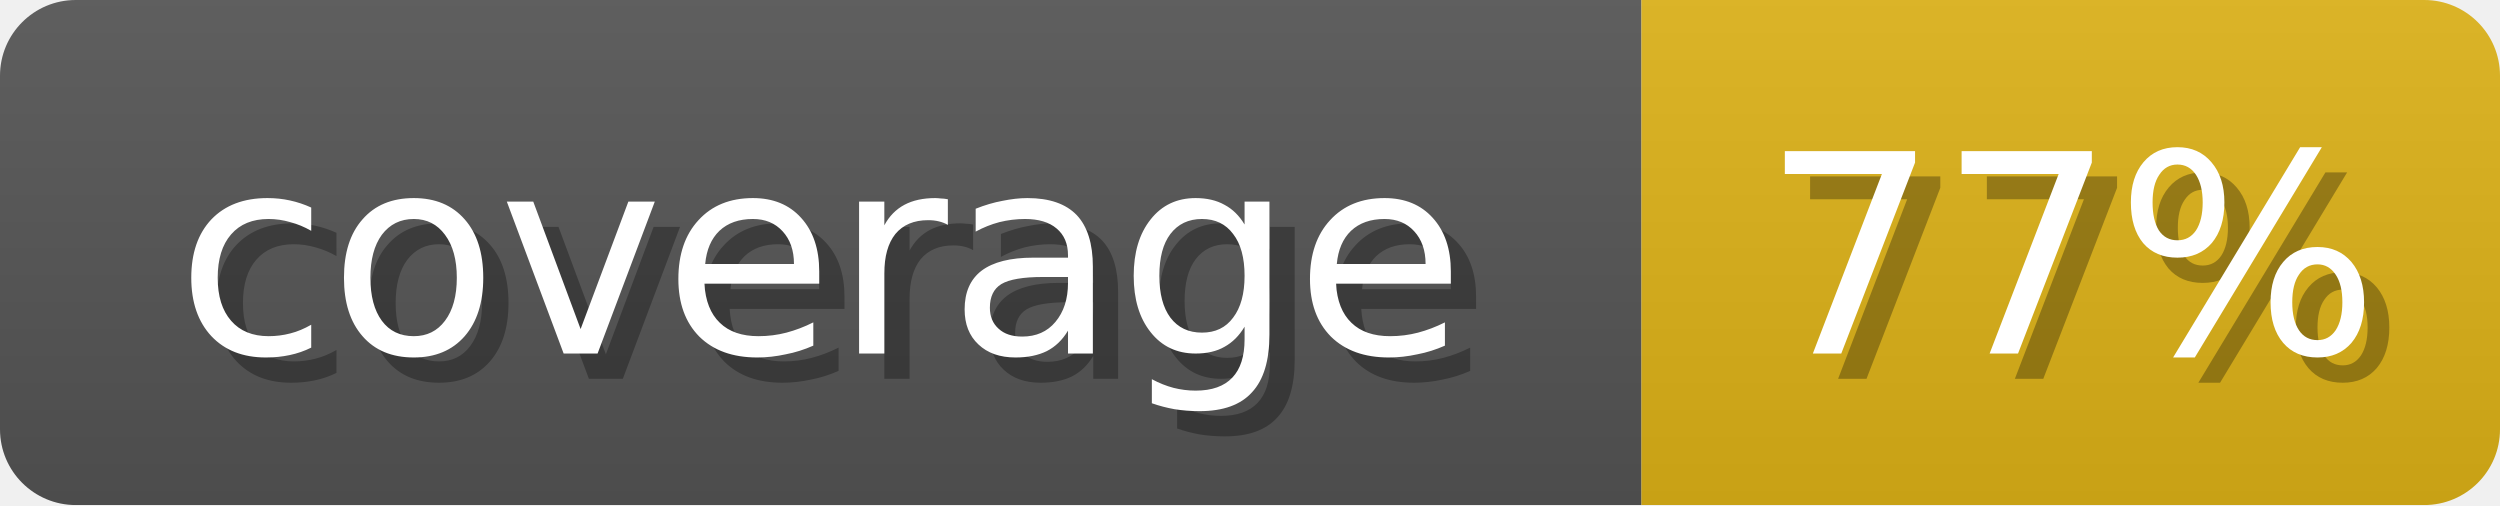
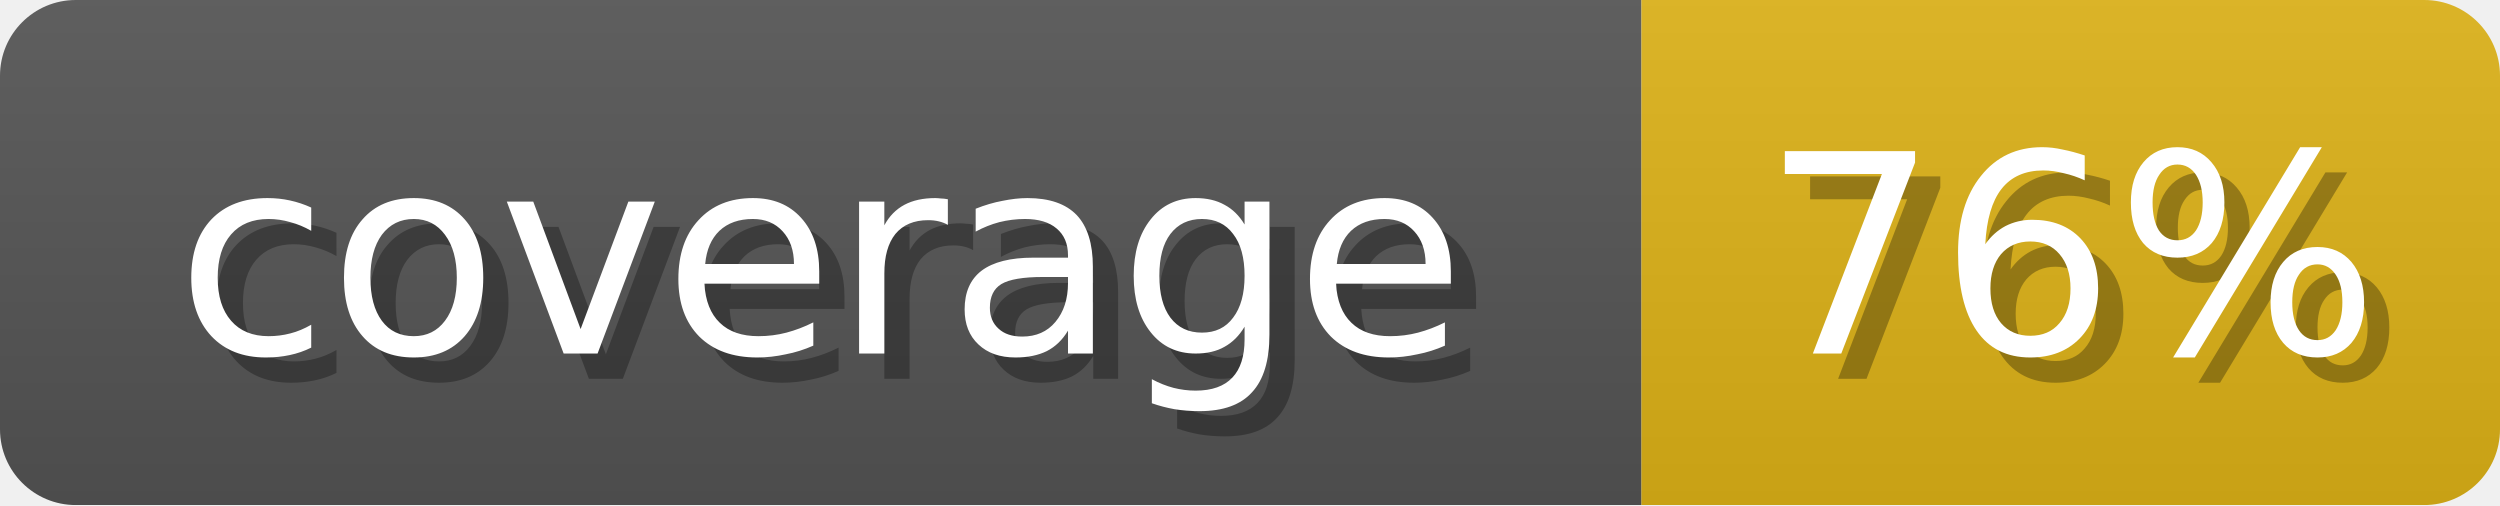
<svg xmlns="http://www.w3.org/2000/svg" width="99" height="20">
  <linearGradient id="b" x2="0" y2="100%">
    <stop offset="0" stop-color="#bbb" stop-opacity=".1" />
    <stop offset="1" stop-opacity=".1" />
  </linearGradient>
  <mask id="anybadge_1">
    <rect width="99" height="20" rx="3" fill="#fff" />
  </mask>
  <g mask="url(#anybadge_1)">
    <path fill="#555" d="M0 0h65v20H0z" />
    <path fill="#dfb317" d="M65 0h34v20H65z" />
    <path fill="url(#b)" d="M0 0h99v20H0z" />
  </g>
  <g fill="#fff" text-anchor="middle" font-family="DejaVu Sans,Verdana,Geneva,sans-serif" font-size="11">
    <text x="33.5" y="15" fill="#010101" fill-opacity=".3">coverage</text>
    <text x="32.5" y="14">coverage</text>
  </g>
  <g fill="#fff" text-anchor="middle" font-family="DejaVu Sans,Verdana,Geneva,sans-serif" font-size="11">
-     <text x="83.0" y="15" fill="#010101" fill-opacity=".3">77%</text>
-     <text x="82.0" y="14">77%</text>
+     <text x="83.0" y="15" fill="#010101" fill-opacity=".3">76%</text>
+     <text x="82.0" y="14">76%</text>
  </g>
</svg>
